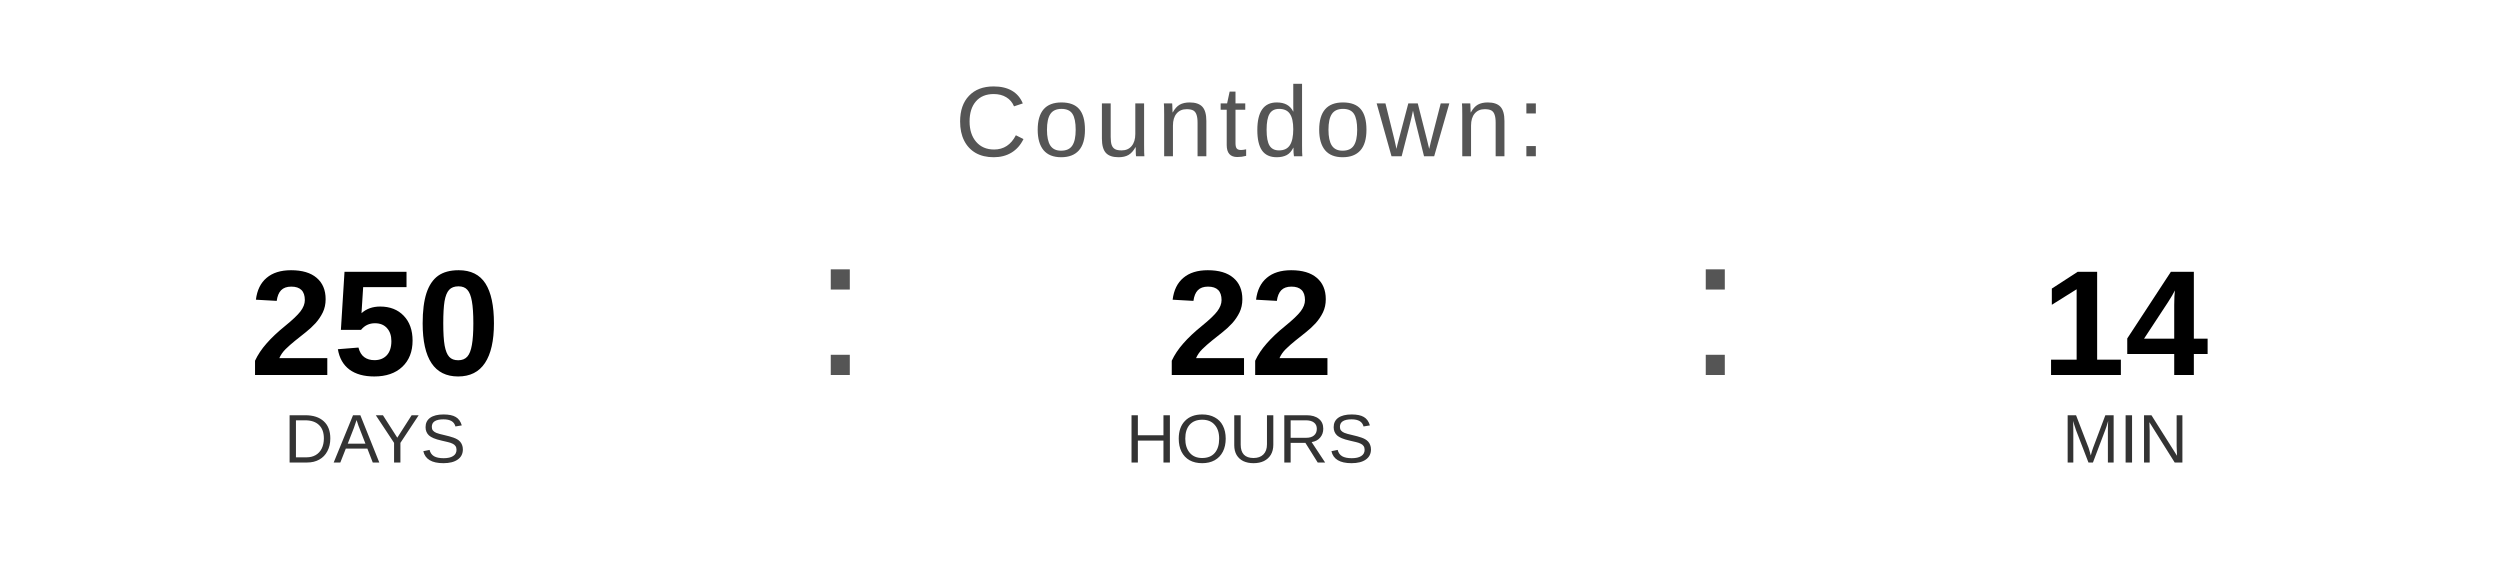
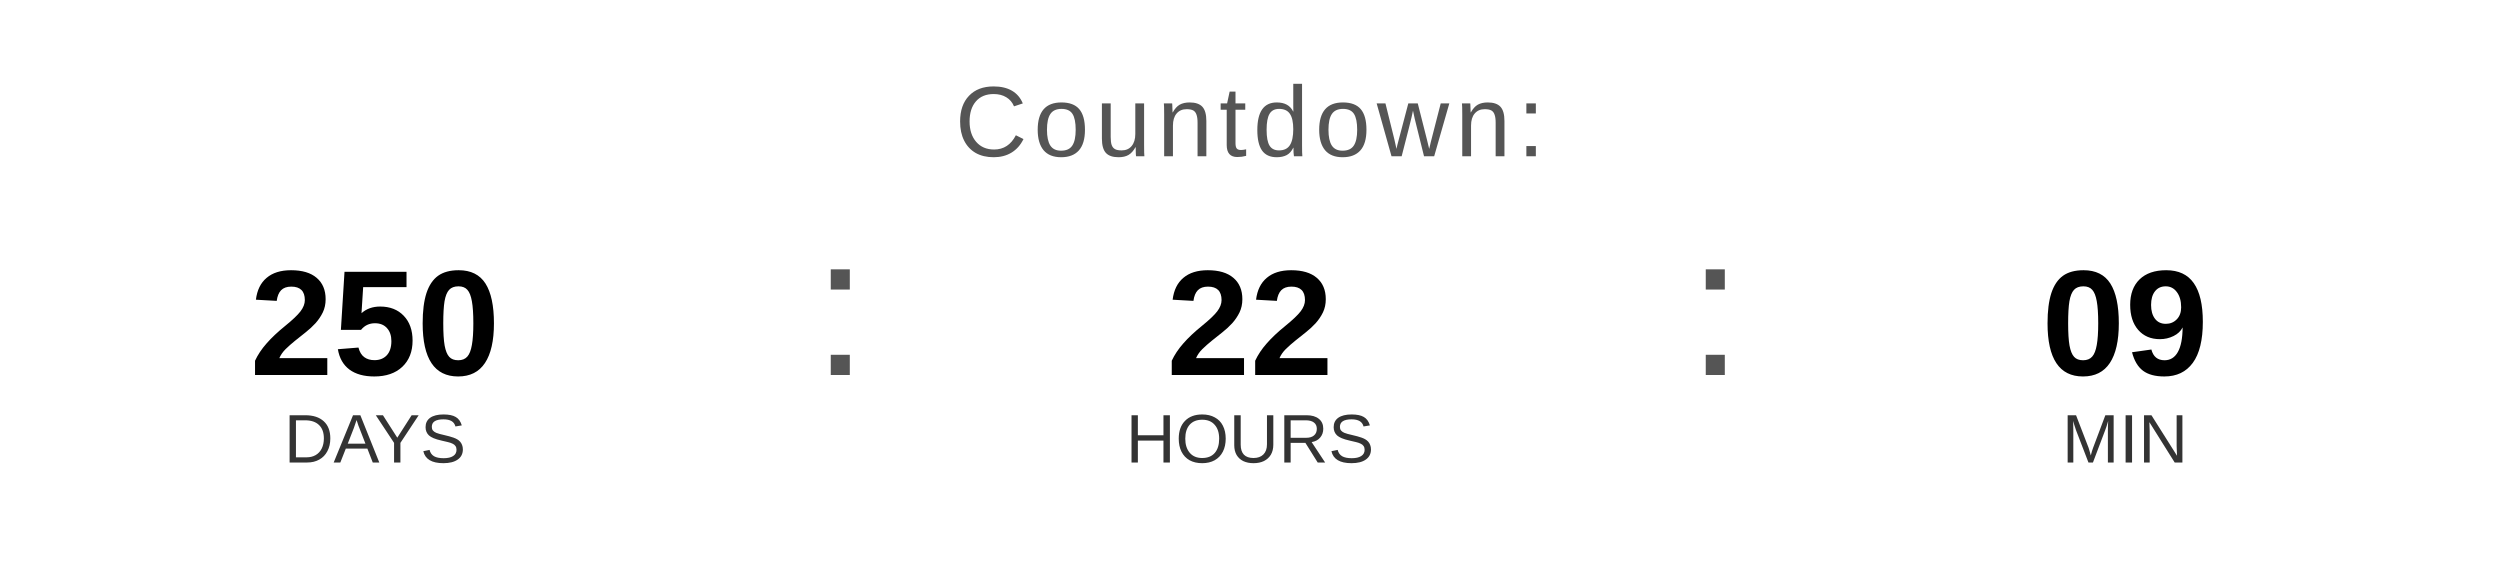
<svg xmlns="http://www.w3.org/2000/svg" width="400" height="90" viewBox="0 0 400 90">
  <text x="200" y="25" font-family="Arial, Helvetica, sans-serif" font-size="16" fill="#555555" text-anchor="middle" letter-spacing="1">
    Countdown:
  </text>
  <text x="60" y="60" font-family="Arial, Helvetica, sans-serif" font-size="24" font-weight="bold" fill="#000000" text-anchor="middle">250</text>
  <text x="60" y="74" font-family="Arial, Helvetica, sans-serif" font-size="11" fill="#333333" text-anchor="middle">DAYS</text>
  <text x="130" y="60" font-family="Arial, sans-serif" font-size="32" fill="#555555">:</text>
  <text x="200" y="60" font-family="Arial, Helvetica, sans-serif" font-size="24" font-weight="bold" fill="#000000" text-anchor="middle">22</text>
  <text x="200" y="74" font-family="Arial, Helvetica, sans-serif" font-size="11" fill="#333333" text-anchor="middle">HOURS</text>
  <text x="270" y="60" font-family="Arial, sans-serif" font-size="32" fill="#555555">:</text>
-   <text x="340" y="60" font-family="Arial, Helvetica, sans-serif" font-size="24" font-weight="bold" fill="#000000" text-anchor="middle">14</text>
+   <text x="340" y="60" font-family="Arial, Helvetica, sans-serif" font-size="24" font-weight="bold" fill="#000000" text-anchor="middle">09</text>
  <text x="340" y="74" font-family="Arial, Helvetica, sans-serif" font-size="11" fill="#333333" text-anchor="middle">MIN</text>
</svg>
